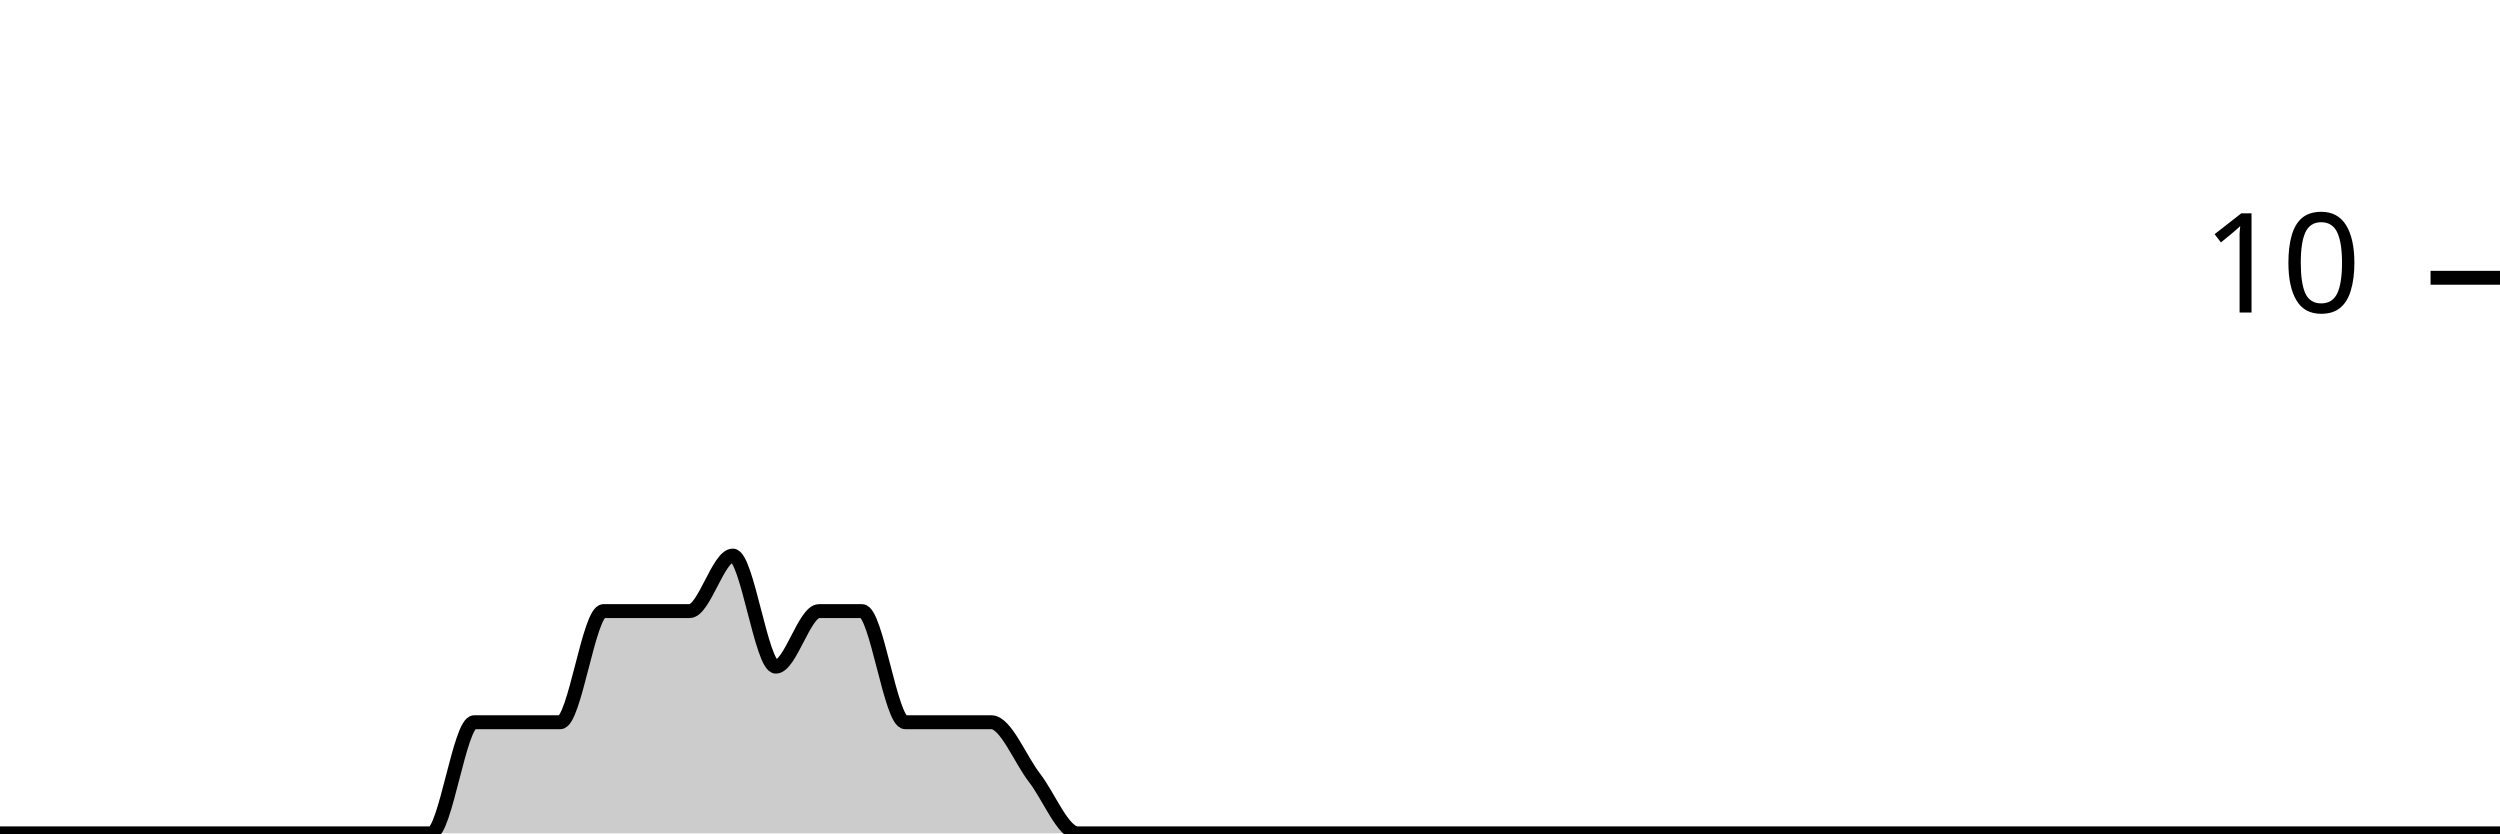
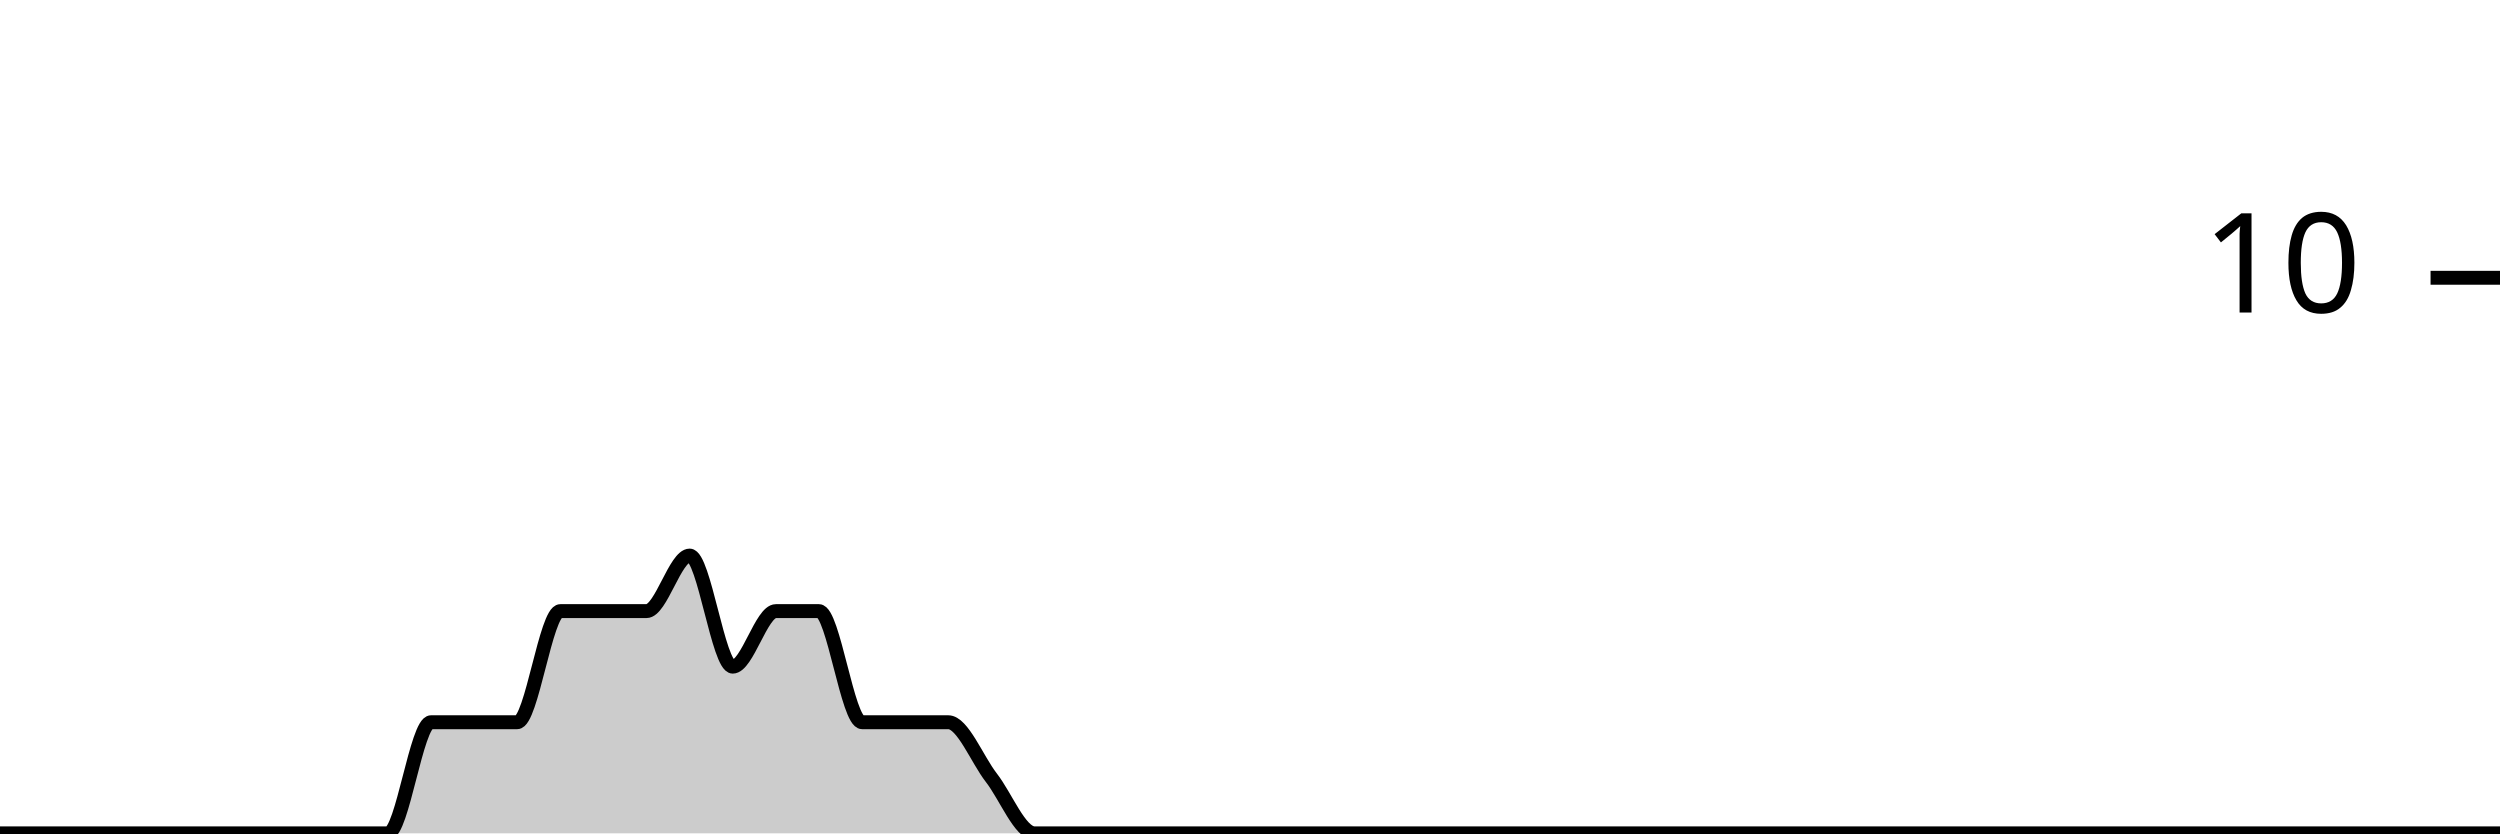
<svg xmlns="http://www.w3.org/2000/svg" viewBox="0 0 180 60">
  <g transform="translate(0,20)">
-     <path class="area" fill="rgba(0, 0, 0, 0.2)" d="M0,40C1.034,40,2.069,40,3.103,40C4.138,40,5.172,40,6.207,40C7.241,40,8.276,40,9.31,40C10.345,40,11.379,40,12.414,40C13.448,40,14.483,40,15.517,40C16.552,40,17.586,40,18.621,40C19.655,40,20.69,40,21.724,40C22.759,40,23.793,40,24.828,40C25.862,40,26.897,40,27.931,40C28.966,40,30,40,31.034,40C32.069,40,33.103,32,34.138,32C35.172,32,36.207,32,37.241,32C38.276,32,39.31,32,40.345,32C41.379,32,42.414,24,43.448,24C44.483,24,45.517,24,46.552,24C47.586,24,48.621,24,49.655,24C50.69,24,51.724,20,52.759,20C53.793,20,54.828,28,55.862,28C56.897,28,57.931,24,58.966,24C60,24,61.034,24,62.069,24C63.103,24,64.138,32,65.172,32C66.207,32,67.241,32,68.276,32C69.31,32,70.345,32,71.379,32C72.414,32,73.448,34.667,74.483,36C75.517,37.333,76.552,40,77.586,40C78.621,40,79.655,40,80.69,40C81.724,40,82.759,40,83.793,40C84.828,40,85.862,40,86.897,40C87.931,40,88.966,40,90,40C91.034,40,92.069,40,93.103,40C94.138,40,95.172,40,96.207,40C97.241,40,98.276,40,99.31,40C100.345,40,101.379,40,102.414,40C103.448,40,104.483,40,105.517,40C106.552,40,107.586,40,108.621,40C109.655,40,110.69,40,111.724,40C112.759,40,113.793,40,114.828,40C115.862,40,116.897,40,117.931,40C118.966,40,120,40,121.034,40C122.069,40,123.103,40,124.138,40C125.172,40,126.207,40,127.241,40C128.276,40,129.31,40,130.345,40C131.379,40,132.414,40,133.448,40C134.483,40,135.517,40,136.552,40C137.586,40,138.621,40,139.655,40C140.69,40,141.724,40,142.759,40C143.793,40,144.828,40,145.862,40C146.897,40,147.931,40,148.966,40C150,40,151.034,40,152.069,40C153.103,40,154.138,40,155.172,40C156.207,40,157.241,40,158.276,40C159.31,40,160.345,40,161.379,40C162.414,40,163.448,40,164.483,40C165.517,40,166.552,40,167.586,40C168.621,40,169.655,40,170.69,40C171.724,40,172.759,40,173.793,40C174.828,40,175.862,40,176.897,40C177.931,40,178.966,40,180,40L180,40C178.966,40,177.931,40,176.897,40C175.862,40,174.828,40,173.793,40C172.759,40,171.724,40,170.69,40C169.655,40,168.621,40,167.586,40C166.552,40,165.517,40,164.483,40C163.448,40,162.414,40,161.379,40C160.345,40,159.31,40,158.276,40C157.241,40,156.207,40,155.172,40C154.138,40,153.103,40,152.069,40C151.034,40,150,40,148.966,40C147.931,40,146.897,40,145.862,40C144.828,40,143.793,40,142.759,40C141.724,40,140.69,40,139.655,40C138.621,40,137.586,40,136.552,40C135.517,40,134.483,40,133.448,40C132.414,40,131.379,40,130.345,40C129.31,40,128.276,40,127.241,40C126.207,40,125.172,40,124.138,40C123.103,40,122.069,40,121.034,40C120,40,118.966,40,117.931,40C116.897,40,115.862,40,114.828,40C113.793,40,112.759,40,111.724,40C110.69,40,109.655,40,108.621,40C107.586,40,106.552,40,105.517,40C104.483,40,103.448,40,102.414,40C101.379,40,100.345,40,99.31,40C98.276,40,97.241,40,96.207,40C95.172,40,94.138,40,93.103,40C92.069,40,91.034,40,90,40C88.966,40,87.931,40,86.897,40C85.862,40,84.828,40,83.793,40C82.759,40,81.724,40,80.69,40C79.655,40,78.621,40,77.586,40C76.552,40,75.517,40,74.483,40C73.448,40,72.414,40,71.379,40C70.345,40,69.31,40,68.276,40C67.241,40,66.207,40,65.172,40C64.138,40,63.103,40,62.069,40C61.034,40,60,40,58.966,40C57.931,40,56.897,40,55.862,40C54.828,40,53.793,40,52.759,40C51.724,40,50.69,40,49.655,40C48.621,40,47.586,40,46.552,40C45.517,40,44.483,40,43.448,40C42.414,40,41.379,40,40.345,40C39.31,40,38.276,40,37.241,40C36.207,40,35.172,40,34.138,40C33.103,40,32.069,40,31.034,40C30,40,28.966,40,27.931,40C26.897,40,25.862,40,24.828,40C23.793,40,22.759,40,21.724,40C20.69,40,19.655,40,18.621,40C17.586,40,16.552,40,15.517,40C14.483,40,13.448,40,12.414,40C11.379,40,10.345,40,9.31,40C8.276,40,7.241,40,6.207,40C5.172,40,4.138,40,3.103,40C2.069,40,1.034,40,0,40Z" />
-     <path class="line" stroke="black" fill="none" d="M0,40C1.034,40,2.069,40,3.103,40C4.138,40,5.172,40,6.207,40C7.241,40,8.276,40,9.31,40C10.345,40,11.379,40,12.414,40C13.448,40,14.483,40,15.517,40C16.552,40,17.586,40,18.621,40C19.655,40,20.69,40,21.724,40C22.759,40,23.793,40,24.828,40C25.862,40,26.897,40,27.931,40C28.966,40,30,40,31.034,40C32.069,40,33.103,32,34.138,32C35.172,32,36.207,32,37.241,32C38.276,32,39.31,32,40.345,32C41.379,32,42.414,24,43.448,24C44.483,24,45.517,24,46.552,24C47.586,24,48.621,24,49.655,24C50.69,24,51.724,20,52.759,20C53.793,20,54.828,28,55.862,28C56.897,28,57.931,24,58.966,24C60,24,61.034,24,62.069,24C63.103,24,64.138,32,65.172,32C66.207,32,67.241,32,68.276,32C69.31,32,70.345,32,71.379,32C72.414,32,73.448,34.667,74.483,36C75.517,37.333,76.552,40,77.586,40C78.621,40,79.655,40,80.69,40C81.724,40,82.759,40,83.793,40C84.828,40,85.862,40,86.897,40C87.931,40,88.966,40,90,40C91.034,40,92.069,40,93.103,40C94.138,40,95.172,40,96.207,40C97.241,40,98.276,40,99.31,40C100.345,40,101.379,40,102.414,40C103.448,40,104.483,40,105.517,40C106.552,40,107.586,40,108.621,40C109.655,40,110.69,40,111.724,40C112.759,40,113.793,40,114.828,40C115.862,40,116.897,40,117.931,40C118.966,40,120,40,121.034,40C122.069,40,123.103,40,124.138,40C125.172,40,126.207,40,127.241,40C128.276,40,129.31,40,130.345,40C131.379,40,132.414,40,133.448,40C134.483,40,135.517,40,136.552,40C137.586,40,138.621,40,139.655,40C140.69,40,141.724,40,142.759,40C143.793,40,144.828,40,145.862,40C146.897,40,147.931,40,148.966,40C150,40,151.034,40,152.069,40C153.103,40,154.138,40,155.172,40C156.207,40,157.241,40,158.276,40C159.31,40,160.345,40,161.379,40C162.414,40,163.448,40,164.483,40C165.517,40,166.552,40,167.586,40C168.621,40,169.655,40,170.69,40C171.724,40,172.759,40,173.793,40C174.828,40,175.862,40,176.897,40C177.931,40,178.966,40,180,40" />
+     <path class="area" fill="rgba(0, 0, 0, 0.2)" d="M0,40C1.034,40,2.069,40,3.103,40C4.138,40,5.172,40,6.207,40C7.241,40,8.276,40,9.31,40C10.345,40,11.379,40,12.414,40C13.448,40,14.483,40,15.517,40C16.552,40,17.586,40,18.621,40C19.655,40,20.69,40,21.724,40C22.759,40,23.793,40,24.828,40C25.862,40,26.897,40,27.931,40C28.966,40,30,32,31.034,32C32.069,32,33.103,32,34.138,32C35.172,32,36.207,32,37.241,32C38.276,32,39.31,24,40.345,24C41.379,24,42.414,24,43.448,24C44.483,24,45.517,24,46.552,24C47.586,24,48.621,20,49.655,20C50.69,20,51.724,28,52.759,28C53.793,28,54.828,24,55.862,24C56.897,24,57.931,24,58.966,24C60,24,61.034,32,62.069,32C63.103,32,64.138,32,65.172,32C66.207,32,67.241,32,68.276,32C69.31,32,70.345,34.667,71.379,36C72.414,37.333,73.448,40,74.483,40C75.517,40,76.552,40,77.586,40C78.621,40,79.655,40,80.69,40C81.724,40,82.759,40,83.793,40C84.828,40,85.862,40,86.897,40C87.931,40,88.966,40,90,40C91.034,40,92.069,40,93.103,40C94.138,40,95.172,40,96.207,40C97.241,40,98.276,40,99.31,40C100.345,40,101.379,40,102.414,40C103.448,40,104.483,40,105.517,40C106.552,40,107.586,40,108.621,40C109.655,40,110.69,40,111.724,40C112.759,40,113.793,40,114.828,40C115.862,40,116.897,40,117.931,40C118.966,40,120,40,121.034,40C122.069,40,123.103,40,124.138,40C125.172,40,126.207,40,127.241,40C128.276,40,129.31,40,130.345,40C131.379,40,132.414,40,133.448,40C134.483,40,135.517,40,136.552,40C137.586,40,138.621,40,139.655,40C140.69,40,141.724,40,142.759,40C143.793,40,144.828,40,145.862,40C146.897,40,147.931,40,148.966,40C150,40,151.034,40,152.069,40C153.103,40,154.138,40,155.172,40C156.207,40,157.241,40,158.276,40C159.31,40,160.345,40,161.379,40C162.414,40,163.448,40,164.483,40C165.517,40,166.552,40,167.586,40C168.621,40,169.655,40,170.69,40C171.724,40,172.759,40,173.793,40C174.828,40,175.862,40,176.897,40C177.931,40,178.966,40,180,40L180,40C178.966,40,177.931,40,176.897,40C175.862,40,174.828,40,173.793,40C172.759,40,171.724,40,170.69,40C169.655,40,168.621,40,167.586,40C166.552,40,165.517,40,164.483,40C163.448,40,162.414,40,161.379,40C160.345,40,159.31,40,158.276,40C157.241,40,156.207,40,155.172,40C154.138,40,153.103,40,152.069,40C151.034,40,150,40,148.966,40C147.931,40,146.897,40,145.862,40C144.828,40,143.793,40,142.759,40C141.724,40,140.69,40,139.655,40C138.621,40,137.586,40,136.552,40C135.517,40,134.483,40,133.448,40C132.414,40,131.379,40,130.345,40C129.31,40,128.276,40,127.241,40C126.207,40,125.172,40,124.138,40C123.103,40,122.069,40,121.034,40C120,40,118.966,40,117.931,40C116.897,40,115.862,40,114.828,40C113.793,40,112.759,40,111.724,40C110.69,40,109.655,40,108.621,40C107.586,40,106.552,40,105.517,40C104.483,40,103.448,40,102.414,40C101.379,40,100.345,40,99.31,40C98.276,40,97.241,40,96.207,40C95.172,40,94.138,40,93.103,40C92.069,40,91.034,40,90,40C88.966,40,87.931,40,86.897,40C85.862,40,84.828,40,83.793,40C82.759,40,81.724,40,80.69,40C79.655,40,78.621,40,77.586,40C76.552,40,75.517,40,74.483,40C73.448,40,72.414,40,71.379,40C70.345,40,69.31,40,68.276,40C67.241,40,66.207,40,65.172,40C64.138,40,63.103,40,62.069,40C61.034,40,60,40,58.966,40C57.931,40,56.897,40,55.862,40C54.828,40,53.793,40,52.759,40C51.724,40,50.69,40,49.655,40C48.621,40,47.586,40,46.552,40C45.517,40,44.483,40,43.448,40C42.414,40,41.379,40,40.345,40C39.31,40,38.276,40,37.241,40C36.207,40,35.172,40,34.138,40C33.103,40,32.069,40,31.034,40C30,40,28.966,40,27.931,40C26.897,40,25.862,40,24.828,40C23.793,40,22.759,40,21.724,40C20.69,40,19.655,40,18.621,40C17.586,40,16.552,40,15.517,40C14.483,40,13.448,40,12.414,40C11.379,40,10.345,40,9.31,40C8.276,40,7.241,40,6.207,40C5.172,40,4.138,40,3.103,40C2.069,40,1.034,40,0,40Z" />
+     <path class="line" stroke="black" fill="none" d="M0,40C1.034,40,2.069,40,3.103,40C4.138,40,5.172,40,6.207,40C7.241,40,8.276,40,9.31,40C10.345,40,11.379,40,12.414,40C13.448,40,14.483,40,15.517,40C16.552,40,17.586,40,18.621,40C19.655,40,20.69,40,21.724,40C22.759,40,23.793,40,24.828,40C25.862,40,26.897,40,27.931,40C28.966,40,30,32,31.034,32C32.069,32,33.103,32,34.138,32C35.172,32,36.207,32,37.241,32C38.276,32,39.31,24,40.345,24C41.379,24,42.414,24,43.448,24C44.483,24,45.517,24,46.552,24C47.586,24,48.621,20,49.655,20C50.69,20,51.724,28,52.759,28C53.793,28,54.828,24,55.862,24C56.897,24,57.931,24,58.966,24C60,24,61.034,32,62.069,32C63.103,32,64.138,32,65.172,32C66.207,32,67.241,32,68.276,32C69.31,32,70.345,34.667,71.379,36C72.414,37.333,73.448,40,74.483,40C75.517,40,76.552,40,77.586,40C78.621,40,79.655,40,80.69,40C81.724,40,82.759,40,83.793,40C84.828,40,85.862,40,86.897,40C87.931,40,88.966,40,90,40C91.034,40,92.069,40,93.103,40C94.138,40,95.172,40,96.207,40C97.241,40,98.276,40,99.31,40C100.345,40,101.379,40,102.414,40C103.448,40,104.483,40,105.517,40C106.552,40,107.586,40,108.621,40C109.655,40,110.69,40,111.724,40C112.759,40,113.793,40,114.828,40C115.862,40,116.897,40,117.931,40C118.966,40,120,40,121.034,40C122.069,40,123.103,40,124.138,40C125.172,40,126.207,40,127.241,40C128.276,40,129.31,40,130.345,40C131.379,40,132.414,40,133.448,40C134.483,40,135.517,40,136.552,40C137.586,40,138.621,40,139.655,40C140.69,40,141.724,40,142.759,40C143.793,40,144.828,40,145.862,40C146.897,40,147.931,40,148.966,40C150,40,151.034,40,152.069,40C153.103,40,154.138,40,155.172,40C156.207,40,157.241,40,158.276,40C159.31,40,160.345,40,161.379,40C162.414,40,163.448,40,164.483,40C165.517,40,166.552,40,167.586,40C168.621,40,169.655,40,170.69,40C171.724,40,172.759,40,173.793,40C174.828,40,175.862,40,176.897,40C177.931,40,178.966,40,180,40" />
    <path class="axis-ceiling" stroke-width="1" stroke="black" fill="none" d="M175,0L180,0" />
    <text class="axis-ceiling-label" font-family="sans-serif" text-anchor="end" font-size="10px" x="170" y="2.5">10</text>
  </g>
</svg>
